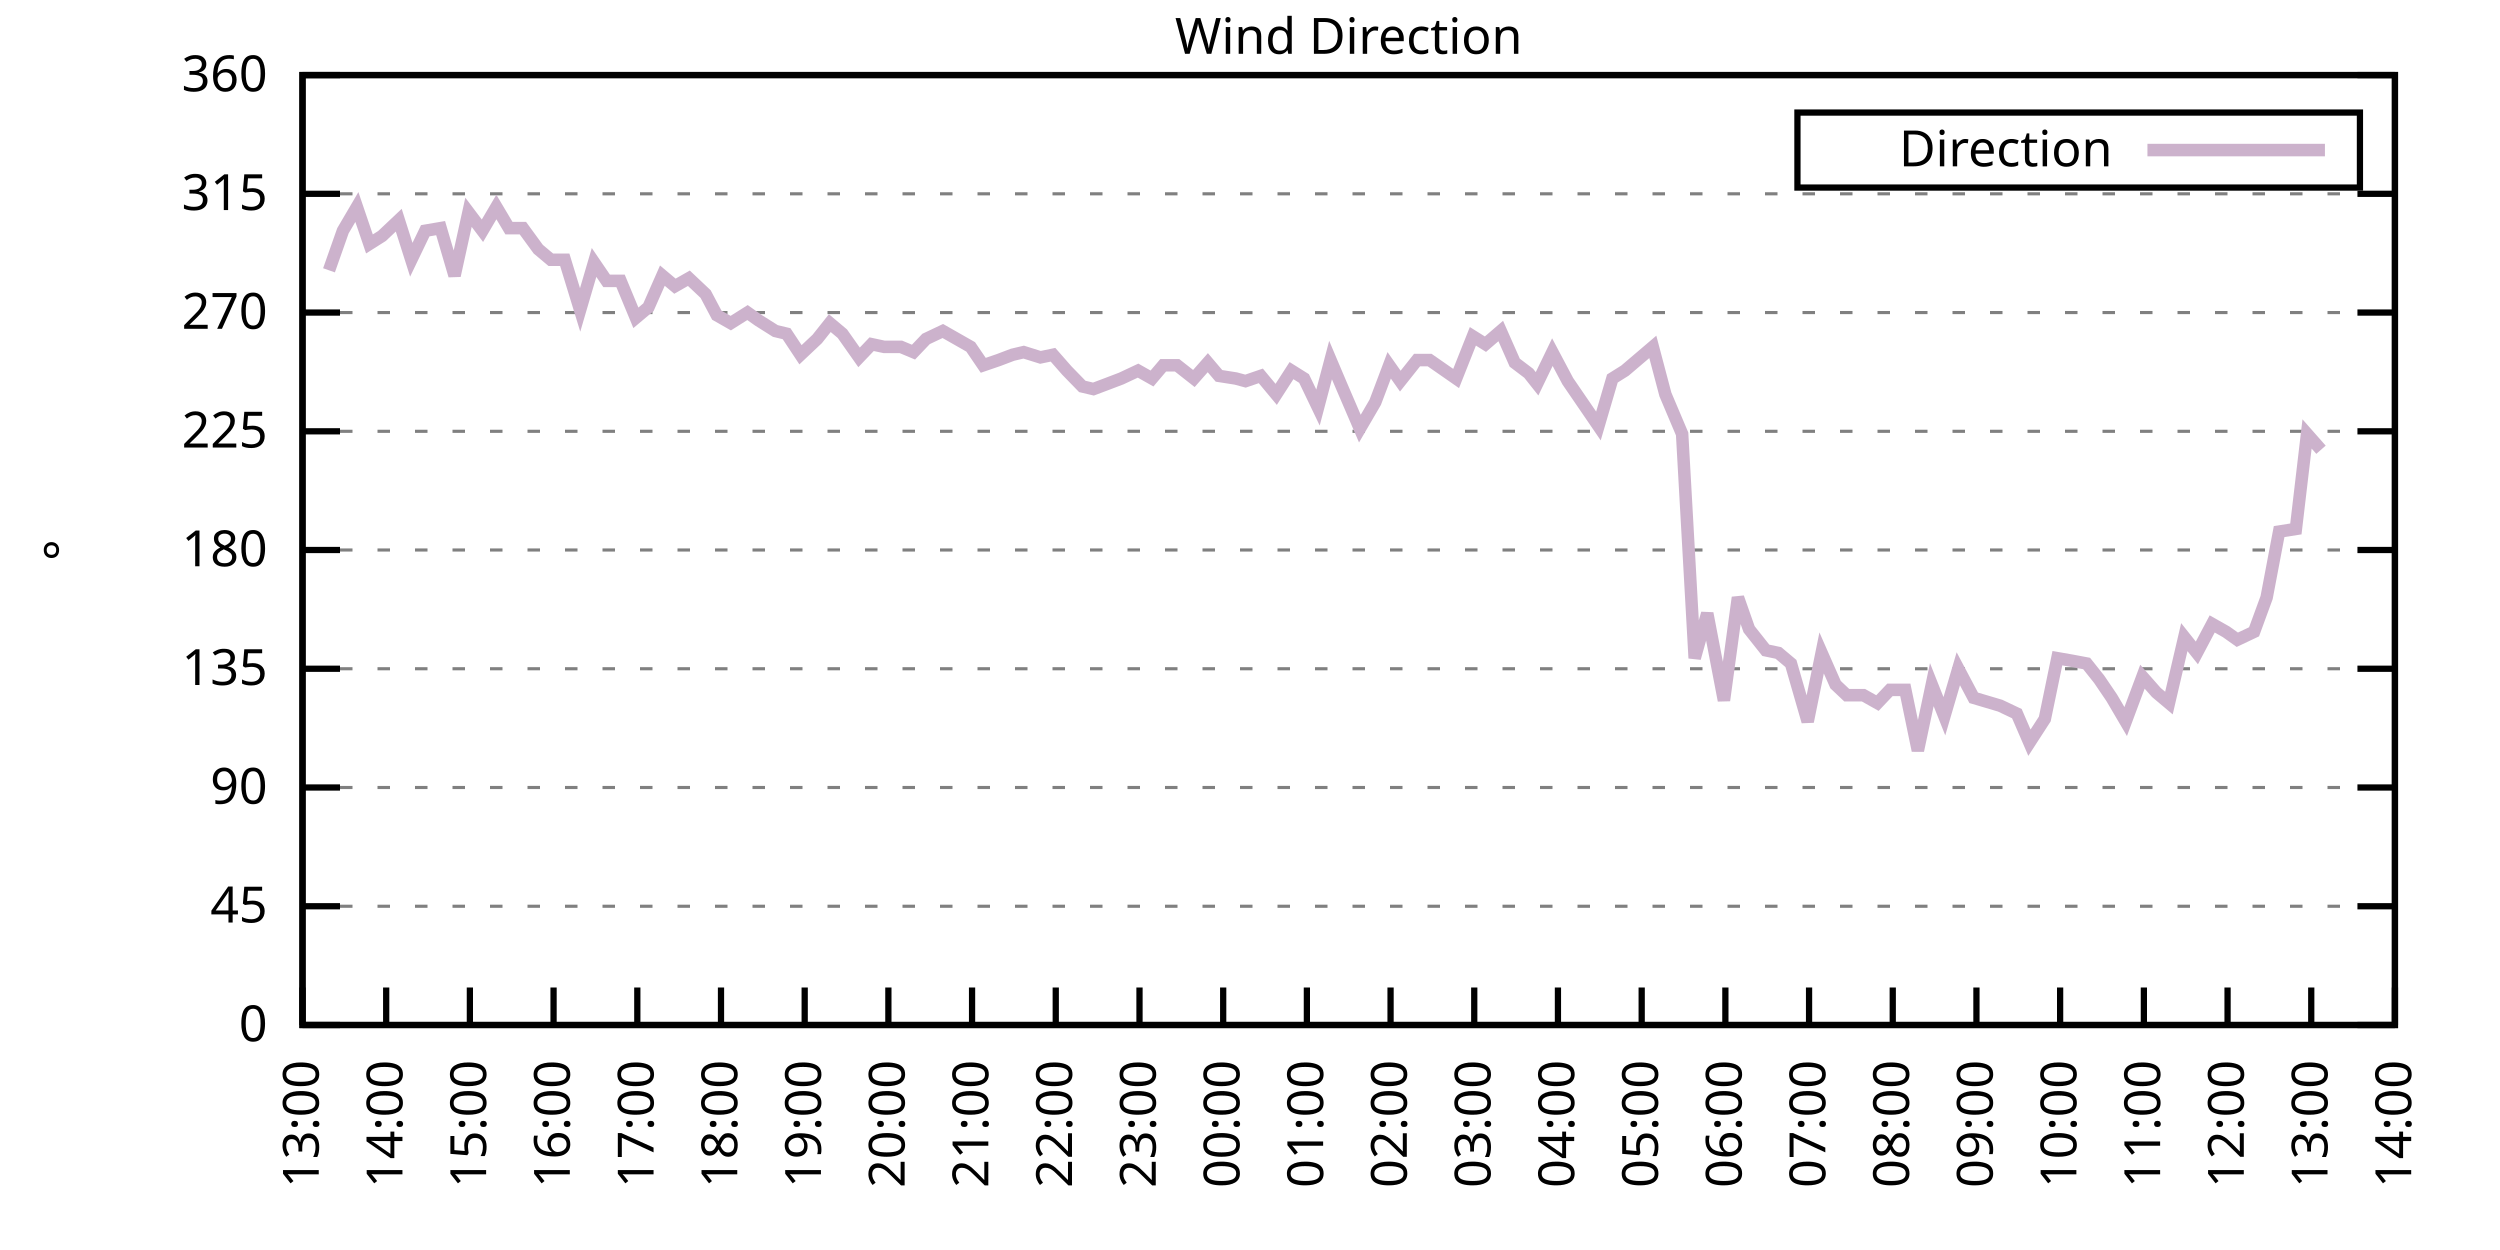
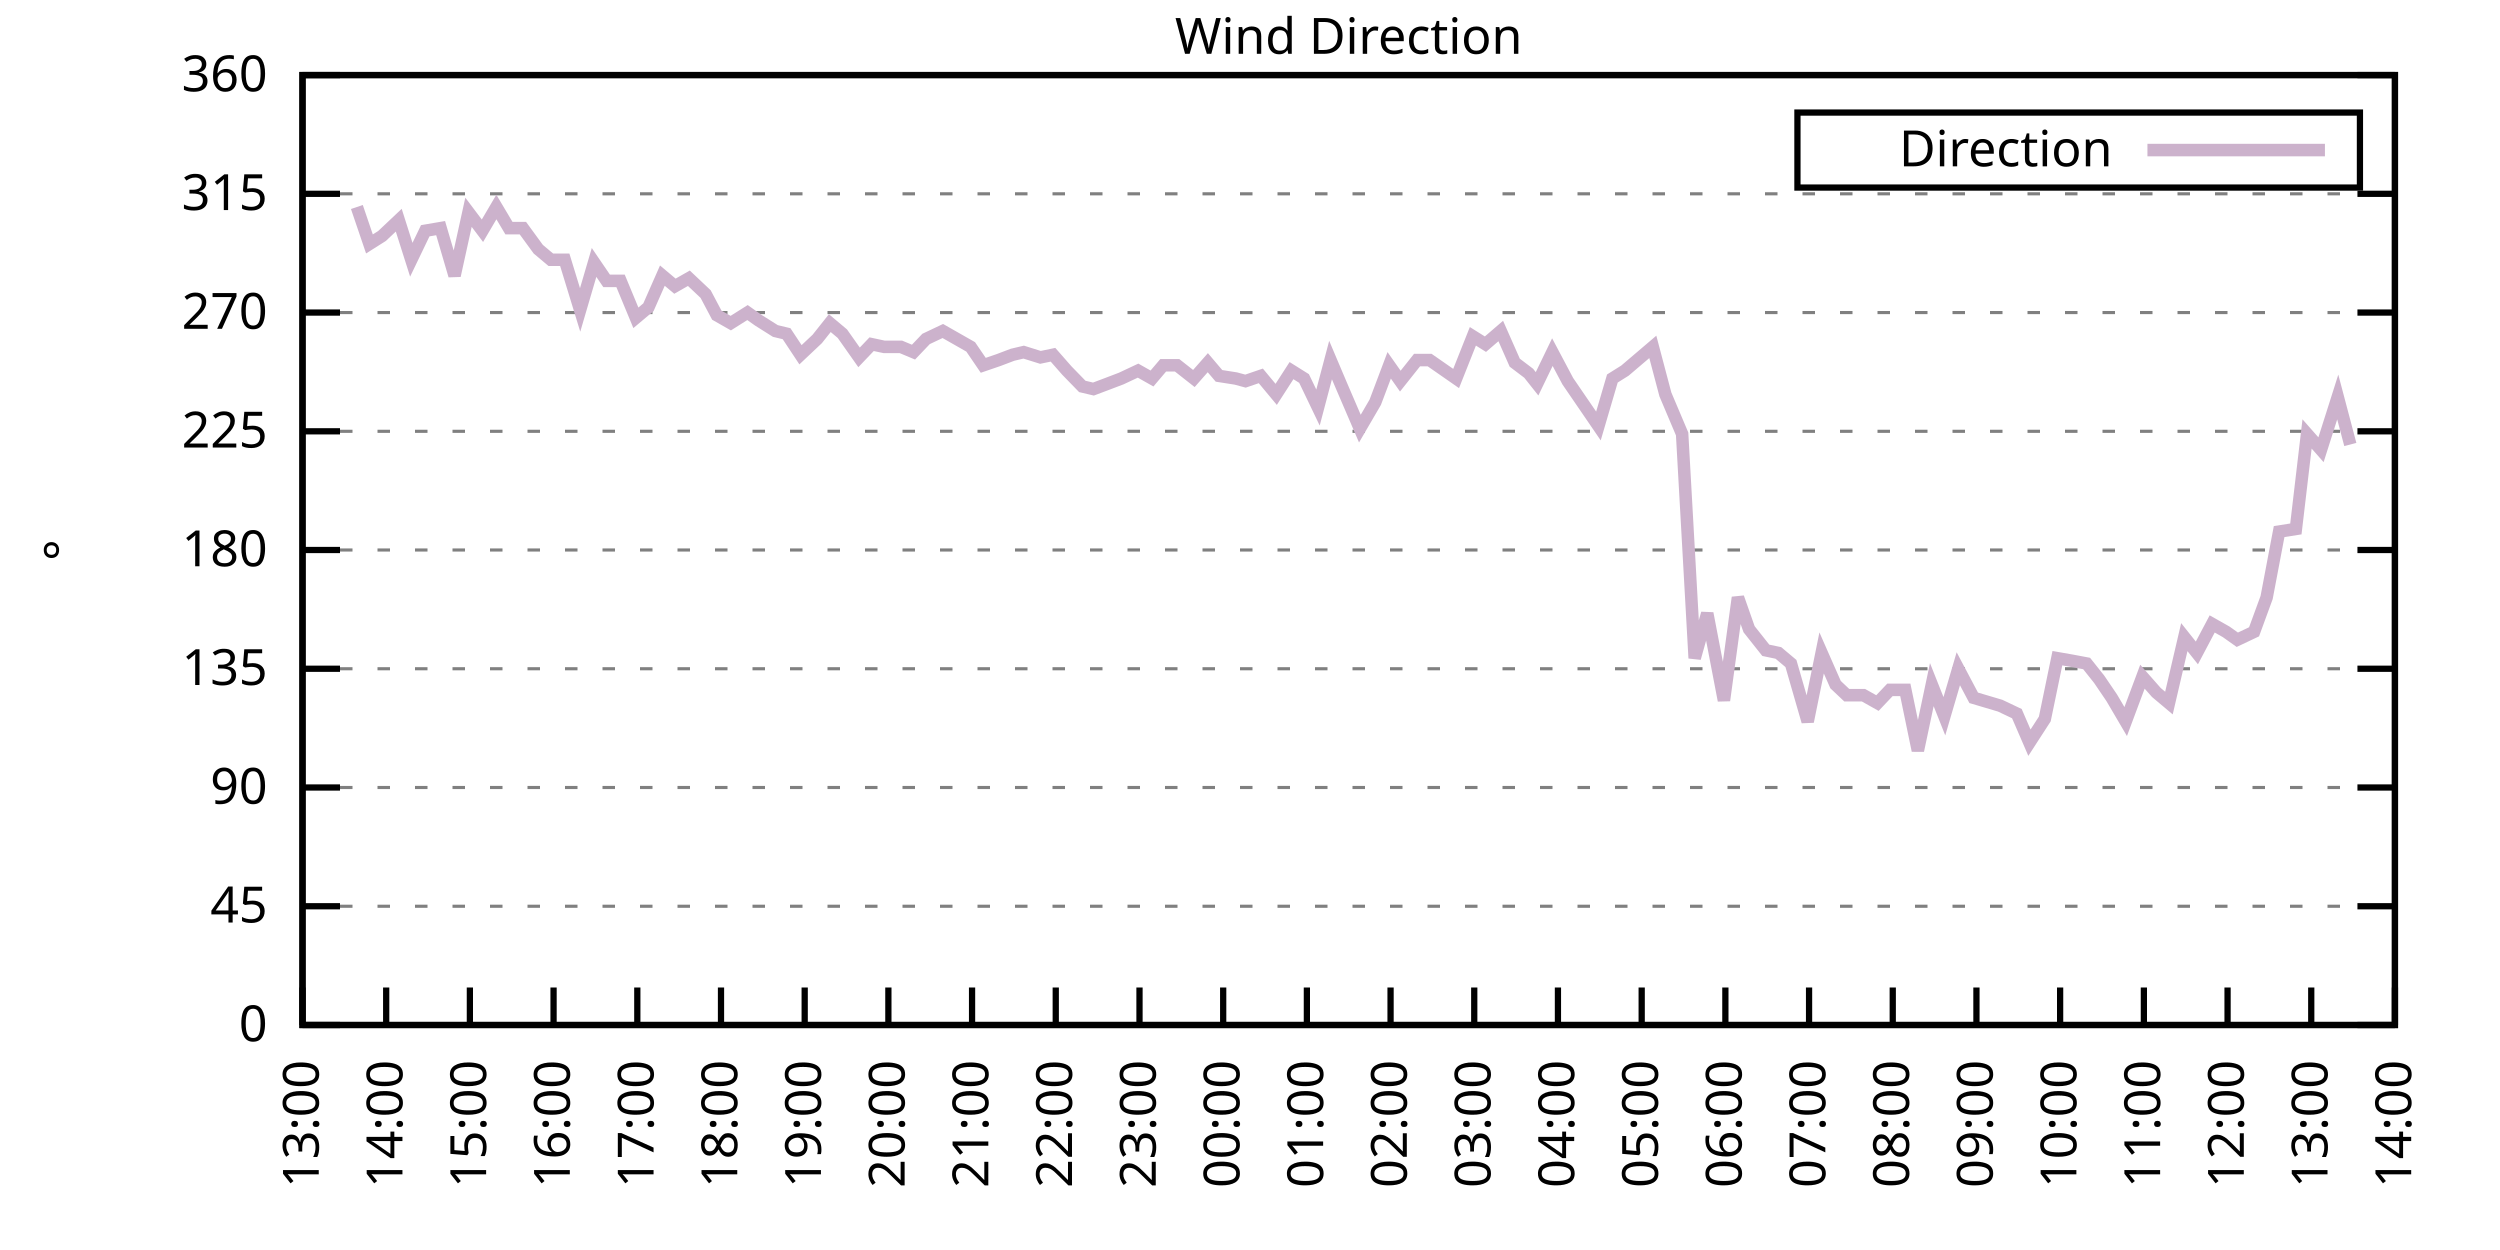
<svg xmlns="http://www.w3.org/2000/svg" xmlns:xlink="http://www.w3.org/1999/xlink" width="400" height="200" viewBox="0 0 400 200">
  <g id="gnuplot_canvas">
    <rect x="0" y="0" width="400" height="200" fill="none" />
    <defs>
      <circle id="gpDot" r="0.5" stroke-width="0.5" stroke="currentColor" />
      <path id="gpPt0" stroke-width="0.333" stroke="currentColor" d="M-1,0 h2 M0,-1 v2" />
      <path id="gpPt1" stroke-width="0.333" stroke="currentColor" d="M-1,-1 L1,1 M1,-1 L-1,1" />
      <path id="gpPt2" stroke-width="0.333" stroke="currentColor" d="M-1,0 L1,0 M0,-1 L0,1 M-1,-1 L1,1 M-1,1 L1,-1" />
      <rect id="gpPt3" stroke-width="0.333" stroke="currentColor" x="-1" y="-1" width="2" height="2" />
      <rect id="gpPt4" stroke-width="0.333" stroke="currentColor" fill="currentColor" x="-1" y="-1" width="2" height="2" />
      <circle id="gpPt5" stroke-width="0.333" stroke="currentColor" cx="0" cy="0" r="1" />
      <use xlink:href="#gpPt5" id="gpPt6" fill="currentColor" stroke="none" />
      <path id="gpPt7" stroke-width="0.333" stroke="currentColor" d="M0,-1.33 L-1.33,0.67 L1.33,0.67 z" />
      <use xlink:href="#gpPt7" id="gpPt8" fill="currentColor" stroke="none" />
      <use xlink:href="#gpPt7" id="gpPt9" stroke="currentColor" transform="rotate(180)" />
      <use xlink:href="#gpPt9" id="gpPt10" fill="currentColor" stroke="none" />
      <use xlink:href="#gpPt3" id="gpPt11" stroke="currentColor" transform="rotate(45)" />
      <use xlink:href="#gpPt11" id="gpPt12" fill="currentColor" stroke="none" />
      <path id="gpPt13" stroke-width="0.333" stroke="currentColor" d="M0,1.330 L1.265,0.411 L0.782,-1.067 L-0.782,-1.076 L-1.265,0.411 z" />
      <use xlink:href="#gpPt13" id="gpPt14" fill="currentColor" stroke="none" />
      <filter id="textbox" filterUnits="objectBoundingBox" x="0" y="0" height="1" width="1">
        <feFlood flood-color="white" flood-opacity="1" result="bgnd" />
        <feComposite in="SourceGraphic" in2="bgnd" operator="atop" />
      </filter>
      <filter id="greybox" filterUnits="objectBoundingBox" x="0" y="0" height="1" width="1">
        <feFlood flood-color="lightgrey" flood-opacity="1" result="grey" />
        <feComposite in="SourceGraphic" in2="grey" operator="atop" />
      </filter>
    </defs>
    <g fill="none" color="white" stroke="currentColor" stroke-width="1.00" stroke-linecap="butt" stroke-linejoin="miter">
</g>
    <g fill="none" color="black" stroke="currentColor" stroke-width="1.00" stroke-linecap="butt" stroke-linejoin="miter">
      <g stroke="none" shape-rendering="crispEdges">
        <polygon fill="rgb(255, 255, 255)" points="48.40,164.00 383.18,164.00 383.18,12.02 48.40,12.02 " />
      </g>
    </g>
    <g fill="none" color="black" stroke="currentColor" stroke-width="1.00" stroke-linecap="butt" stroke-linejoin="miter">
</g>
    <g fill="none" color="black" stroke="black" stroke-width="0.50" stroke-linecap="butt" stroke-linejoin="miter">
</g>
    <g fill="none" color="gray" stroke="currentColor" stroke-width="0.50" stroke-linecap="butt" stroke-linejoin="miter">
      <path stroke="gray" stroke-dasharray="2,4" class="gridline" d="M48.40,164.00 L383.19,164.00  " />
    </g>
    <g fill="none" color="gray" stroke="gray" stroke-width="1.00" stroke-linecap="butt" stroke-linejoin="miter">
</g>
    <g fill="none" color="black" stroke="currentColor" stroke-width="1.00" stroke-linecap="butt" stroke-linejoin="miter">
      <path stroke="black" d="M48.40,164.00 L54.40,164.00 M383.19,164.00 L377.19,164.00  " />
      <g transform="translate(42.80,166.60)" stroke="none" fill="black" font-family="Sans" font-size="8.00" text-anchor="end">
        <text>
          <tspan font-family="Sans"> 0</tspan>
        </text>
      </g>
    </g>
    <g fill="none" color="black" stroke="currentColor" stroke-width="1.00" stroke-linecap="butt" stroke-linejoin="miter">
</g>
    <g fill="none" color="black" stroke="black" stroke-width="0.50" stroke-linecap="butt" stroke-linejoin="miter">
</g>
    <g fill="none" color="gray" stroke="currentColor" stroke-width="0.50" stroke-linecap="butt" stroke-linejoin="miter">
      <path stroke="gray" stroke-dasharray="2,4" class="gridline" d="M48.40,145.00 L383.19,145.00  " />
    </g>
    <g fill="none" color="gray" stroke="gray" stroke-width="1.00" stroke-linecap="butt" stroke-linejoin="miter">
</g>
    <g fill="none" color="black" stroke="currentColor" stroke-width="1.00" stroke-linecap="butt" stroke-linejoin="miter">
      <path stroke="black" d="M48.40,145.00 L54.40,145.00 M383.19,145.00 L377.19,145.00  " />
      <g transform="translate(42.80,147.60)" stroke="none" fill="black" font-family="Sans" font-size="8.00" text-anchor="end">
        <text>
          <tspan font-family="Sans"> 45</tspan>
        </text>
      </g>
    </g>
    <g fill="none" color="black" stroke="currentColor" stroke-width="1.00" stroke-linecap="butt" stroke-linejoin="miter">
</g>
    <g fill="none" color="black" stroke="black" stroke-width="0.50" stroke-linecap="butt" stroke-linejoin="miter">
</g>
    <g fill="none" color="gray" stroke="currentColor" stroke-width="0.50" stroke-linecap="butt" stroke-linejoin="miter">
      <path stroke="gray" stroke-dasharray="2,4" class="gridline" d="M48.40,126.00 L383.19,126.00  " />
    </g>
    <g fill="none" color="gray" stroke="gray" stroke-width="1.00" stroke-linecap="butt" stroke-linejoin="miter">
</g>
    <g fill="none" color="black" stroke="currentColor" stroke-width="1.00" stroke-linecap="butt" stroke-linejoin="miter">
      <path stroke="black" d="M48.40,126.00 L54.40,126.00 M383.19,126.00 L377.19,126.00  " />
      <g transform="translate(42.80,128.60)" stroke="none" fill="black" font-family="Sans" font-size="8.00" text-anchor="end">
        <text>
          <tspan font-family="Sans"> 90</tspan>
        </text>
      </g>
    </g>
    <g fill="none" color="black" stroke="currentColor" stroke-width="1.00" stroke-linecap="butt" stroke-linejoin="miter">
</g>
    <g fill="none" color="black" stroke="black" stroke-width="0.50" stroke-linecap="butt" stroke-linejoin="miter">
</g>
    <g fill="none" color="gray" stroke="currentColor" stroke-width="0.50" stroke-linecap="butt" stroke-linejoin="miter">
      <path stroke="gray" stroke-dasharray="2,4" class="gridline" d="M48.40,107.00 L383.19,107.00  " />
    </g>
    <g fill="none" color="gray" stroke="gray" stroke-width="1.00" stroke-linecap="butt" stroke-linejoin="miter">
</g>
    <g fill="none" color="black" stroke="currentColor" stroke-width="1.00" stroke-linecap="butt" stroke-linejoin="miter">
      <path stroke="black" d="M48.40,107.00 L54.40,107.00 M383.19,107.00 L377.19,107.00  " />
      <g transform="translate(42.80,109.60)" stroke="none" fill="black" font-family="Sans" font-size="8.00" text-anchor="end">
        <text>
          <tspan font-family="Sans"> 135</tspan>
        </text>
      </g>
    </g>
    <g fill="none" color="black" stroke="currentColor" stroke-width="1.00" stroke-linecap="butt" stroke-linejoin="miter">
</g>
    <g fill="none" color="black" stroke="black" stroke-width="0.50" stroke-linecap="butt" stroke-linejoin="miter">
</g>
    <g fill="none" color="gray" stroke="currentColor" stroke-width="0.50" stroke-linecap="butt" stroke-linejoin="miter">
      <path stroke="gray" stroke-dasharray="2,4" class="gridline" d="M48.40,88.00 L383.19,88.00  " />
    </g>
    <g fill="none" color="gray" stroke="gray" stroke-width="1.00" stroke-linecap="butt" stroke-linejoin="miter">
</g>
    <g fill="none" color="black" stroke="currentColor" stroke-width="1.00" stroke-linecap="butt" stroke-linejoin="miter">
      <path stroke="black" d="M48.40,88.00 L54.40,88.00 M383.19,88.00 L377.19,88.00  " />
      <g transform="translate(42.80,90.60)" stroke="none" fill="black" font-family="Sans" font-size="8.00" text-anchor="end">
        <text>
          <tspan font-family="Sans"> 180</tspan>
        </text>
      </g>
    </g>
    <g fill="none" color="black" stroke="currentColor" stroke-width="1.00" stroke-linecap="butt" stroke-linejoin="miter">
</g>
    <g fill="none" color="black" stroke="black" stroke-width="0.50" stroke-linecap="butt" stroke-linejoin="miter">
</g>
    <g fill="none" color="gray" stroke="currentColor" stroke-width="0.50" stroke-linecap="butt" stroke-linejoin="miter">
      <path stroke="gray" stroke-dasharray="2,4" class="gridline" d="M48.40,69.01 L383.19,69.01  " />
    </g>
    <g fill="none" color="gray" stroke="gray" stroke-width="1.00" stroke-linecap="butt" stroke-linejoin="miter">
</g>
    <g fill="none" color="black" stroke="currentColor" stroke-width="1.00" stroke-linecap="butt" stroke-linejoin="miter">
      <path stroke="black" d="M48.40,69.01 L54.40,69.01 M383.19,69.01 L377.19,69.01  " />
      <g transform="translate(42.80,71.61)" stroke="none" fill="black" font-family="Sans" font-size="8.00" text-anchor="end">
        <text>
          <tspan font-family="Sans"> 225</tspan>
        </text>
      </g>
    </g>
    <g fill="none" color="black" stroke="currentColor" stroke-width="1.00" stroke-linecap="butt" stroke-linejoin="miter">
</g>
    <g fill="none" color="black" stroke="black" stroke-width="0.50" stroke-linecap="butt" stroke-linejoin="miter">
</g>
    <g fill="none" color="gray" stroke="currentColor" stroke-width="0.50" stroke-linecap="butt" stroke-linejoin="miter">
      <path stroke="gray" stroke-dasharray="2,4" class="gridline" d="M48.40,50.01 L383.19,50.01  " />
    </g>
    <g fill="none" color="gray" stroke="gray" stroke-width="1.00" stroke-linecap="butt" stroke-linejoin="miter">
</g>
    <g fill="none" color="black" stroke="currentColor" stroke-width="1.00" stroke-linecap="butt" stroke-linejoin="miter">
      <path stroke="black" d="M48.40,50.01 L54.40,50.01 M383.19,50.01 L377.19,50.01  " />
      <g transform="translate(42.80,52.61)" stroke="none" fill="black" font-family="Sans" font-size="8.00" text-anchor="end">
        <text>
          <tspan font-family="Sans"> 270</tspan>
        </text>
      </g>
    </g>
    <g fill="none" color="black" stroke="currentColor" stroke-width="1.00" stroke-linecap="butt" stroke-linejoin="miter">
</g>
    <g fill="none" color="black" stroke="black" stroke-width="0.50" stroke-linecap="butt" stroke-linejoin="miter">
</g>
    <g fill="none" color="gray" stroke="currentColor" stroke-width="0.50" stroke-linecap="butt" stroke-linejoin="miter">
      <path stroke="gray" stroke-dasharray="2,4" class="gridline" d="M48.40,31.01 L383.19,31.01  " />
    </g>
    <g fill="none" color="gray" stroke="gray" stroke-width="1.00" stroke-linecap="butt" stroke-linejoin="miter">
</g>
    <g fill="none" color="black" stroke="currentColor" stroke-width="1.00" stroke-linecap="butt" stroke-linejoin="miter">
      <path stroke="black" d="M48.40,31.01 L54.40,31.01 M383.19,31.01 L377.19,31.01  " />
      <g transform="translate(42.80,33.61)" stroke="none" fill="black" font-family="Sans" font-size="8.00" text-anchor="end">
        <text>
          <tspan font-family="Sans"> 315</tspan>
        </text>
      </g>
    </g>
    <g fill="none" color="black" stroke="currentColor" stroke-width="1.00" stroke-linecap="butt" stroke-linejoin="miter">
</g>
    <g fill="none" color="black" stroke="black" stroke-width="0.50" stroke-linecap="butt" stroke-linejoin="miter">
</g>
    <g fill="none" color="gray" stroke="currentColor" stroke-width="0.50" stroke-linecap="butt" stroke-linejoin="miter">
      <path stroke="gray" stroke-dasharray="2,4" class="gridline" d="M48.40,12.01 L383.19,12.01  " />
    </g>
    <g fill="none" color="gray" stroke="gray" stroke-width="1.00" stroke-linecap="butt" stroke-linejoin="miter">
</g>
    <g fill="none" color="black" stroke="currentColor" stroke-width="1.00" stroke-linecap="butt" stroke-linejoin="miter">
      <path stroke="black" d="M48.40,12.01 L54.40,12.01 M383.19,12.01 L377.19,12.01  " />
      <g transform="translate(42.80,14.61)" stroke="none" fill="black" font-family="Sans" font-size="8.00" text-anchor="end">
        <text>
          <tspan font-family="Sans"> 360</tspan>
        </text>
      </g>
    </g>
    <g fill="none" color="black" stroke="currentColor" stroke-width="1.00" stroke-linecap="butt" stroke-linejoin="miter">
      <path stroke="black" d="M48.40,164.00 L48.40,158.00  " />
      <g transform="translate(51.00,169.60) rotate(270.00)" stroke="none" fill="black" font-family="Sans" font-size="8.00" text-anchor="end">
        <text>
          <tspan font-family="Sans">13:00</tspan>
        </text>
      </g>
    </g>
    <g fill="none" color="black" stroke="currentColor" stroke-width="1.00" stroke-linecap="butt" stroke-linejoin="miter">
      <path stroke="black" d="M61.79,164.00 L61.79,158.00  " />
      <g transform="translate(64.39,169.60) rotate(270.00)" stroke="none" fill="black" font-family="Sans" font-size="8.00" text-anchor="end">
        <text>
          <tspan font-family="Sans">14:00</tspan>
        </text>
      </g>
    </g>
    <g fill="none" color="black" stroke="currentColor" stroke-width="1.00" stroke-linecap="butt" stroke-linejoin="miter">
      <path stroke="black" d="M75.18,164.00 L75.18,158.00  " />
      <g transform="translate(77.78,169.60) rotate(270.00)" stroke="none" fill="black" font-family="Sans" font-size="8.00" text-anchor="end">
        <text>
          <tspan font-family="Sans">15:00</tspan>
        </text>
      </g>
    </g>
    <g fill="none" color="black" stroke="currentColor" stroke-width="1.00" stroke-linecap="butt" stroke-linejoin="miter">
      <path stroke="black" d="M88.57,164.00 L88.57,158.00  " />
      <g transform="translate(91.17,169.60) rotate(270.00)" stroke="none" fill="black" font-family="Sans" font-size="8.00" text-anchor="end">
        <text>
          <tspan font-family="Sans">16:00</tspan>
        </text>
      </g>
    </g>
    <g fill="none" color="black" stroke="currentColor" stroke-width="1.00" stroke-linecap="butt" stroke-linejoin="miter">
      <path stroke="black" d="M101.97,164.00 L101.97,158.00  " />
      <g transform="translate(104.57,169.60) rotate(270.00)" stroke="none" fill="black" font-family="Sans" font-size="8.00" text-anchor="end">
        <text>
          <tspan font-family="Sans">17:00</tspan>
        </text>
      </g>
    </g>
    <g fill="none" color="black" stroke="currentColor" stroke-width="1.00" stroke-linecap="butt" stroke-linejoin="miter">
      <path stroke="black" d="M115.36,164.00 L115.36,158.00  " />
      <g transform="translate(117.96,169.60) rotate(270.00)" stroke="none" fill="black" font-family="Sans" font-size="8.00" text-anchor="end">
        <text>
          <tspan font-family="Sans">18:00</tspan>
        </text>
      </g>
    </g>
    <g fill="none" color="black" stroke="currentColor" stroke-width="1.00" stroke-linecap="butt" stroke-linejoin="miter">
      <path stroke="black" d="M128.75,164.00 L128.75,158.00  " />
      <g transform="translate(131.35,169.60) rotate(270.00)" stroke="none" fill="black" font-family="Sans" font-size="8.00" text-anchor="end">
        <text>
          <tspan font-family="Sans">19:00</tspan>
        </text>
      </g>
    </g>
    <g fill="none" color="black" stroke="currentColor" stroke-width="1.00" stroke-linecap="butt" stroke-linejoin="miter">
      <path stroke="black" d="M142.14,164.00 L142.14,158.00  " />
      <g transform="translate(144.74,169.60) rotate(270.00)" stroke="none" fill="black" font-family="Sans" font-size="8.00" text-anchor="end">
        <text>
          <tspan font-family="Sans">20:00</tspan>
        </text>
      </g>
    </g>
    <g fill="none" color="black" stroke="currentColor" stroke-width="1.00" stroke-linecap="butt" stroke-linejoin="miter">
      <path stroke="black" d="M155.53,164.00 L155.53,158.00  " />
      <g transform="translate(158.13,169.60) rotate(270.00)" stroke="none" fill="black" font-family="Sans" font-size="8.00" text-anchor="end">
        <text>
          <tspan font-family="Sans">21:00</tspan>
        </text>
      </g>
    </g>
    <g fill="none" color="black" stroke="currentColor" stroke-width="1.00" stroke-linecap="butt" stroke-linejoin="miter">
      <path stroke="black" d="M168.92,164.00 L168.92,158.00  " />
      <g transform="translate(171.52,169.60) rotate(270.00)" stroke="none" fill="black" font-family="Sans" font-size="8.00" text-anchor="end">
        <text>
          <tspan font-family="Sans">22:00</tspan>
        </text>
      </g>
    </g>
    <g fill="none" color="black" stroke="currentColor" stroke-width="1.00" stroke-linecap="butt" stroke-linejoin="miter">
      <path stroke="black" d="M182.32,164.00 L182.32,158.00  " />
      <g transform="translate(184.92,169.60) rotate(270.00)" stroke="none" fill="black" font-family="Sans" font-size="8.00" text-anchor="end">
        <text>
          <tspan font-family="Sans">23:00</tspan>
        </text>
      </g>
    </g>
    <g fill="none" color="black" stroke="currentColor" stroke-width="1.00" stroke-linecap="butt" stroke-linejoin="miter">
      <path stroke="black" d="M195.71,164.00 L195.71,158.00  " />
      <g transform="translate(198.31,169.60) rotate(270.00)" stroke="none" fill="black" font-family="Sans" font-size="8.00" text-anchor="end">
        <text>
          <tspan font-family="Sans">00:00</tspan>
        </text>
      </g>
    </g>
    <g fill="none" color="black" stroke="currentColor" stroke-width="1.00" stroke-linecap="butt" stroke-linejoin="miter">
      <path stroke="black" d="M209.10,164.00 L209.10,158.00  " />
      <g transform="translate(211.70,169.60) rotate(270.00)" stroke="none" fill="black" font-family="Sans" font-size="8.00" text-anchor="end">
        <text>
          <tspan font-family="Sans">01:00</tspan>
        </text>
      </g>
    </g>
    <g fill="none" color="black" stroke="currentColor" stroke-width="1.00" stroke-linecap="butt" stroke-linejoin="miter">
      <path stroke="black" d="M222.49,164.00 L222.49,158.00  " />
      <g transform="translate(225.09,169.60) rotate(270.00)" stroke="none" fill="black" font-family="Sans" font-size="8.00" text-anchor="end">
        <text>
          <tspan font-family="Sans">02:00</tspan>
        </text>
      </g>
    </g>
    <g fill="none" color="black" stroke="currentColor" stroke-width="1.00" stroke-linecap="butt" stroke-linejoin="miter">
      <path stroke="black" d="M235.88,164.00 L235.88,158.00  " />
      <g transform="translate(238.48,169.60) rotate(270.00)" stroke="none" fill="black" font-family="Sans" font-size="8.00" text-anchor="end">
        <text>
          <tspan font-family="Sans">03:00</tspan>
        </text>
      </g>
    </g>
    <g fill="none" color="black" stroke="currentColor" stroke-width="1.00" stroke-linecap="butt" stroke-linejoin="miter">
      <path stroke="black" d="M249.27,164.00 L249.27,158.00  " />
      <g transform="translate(251.87,169.60) rotate(270.00)" stroke="none" fill="black" font-family="Sans" font-size="8.00" text-anchor="end">
        <text>
          <tspan font-family="Sans">04:00</tspan>
        </text>
      </g>
    </g>
    <g fill="none" color="black" stroke="currentColor" stroke-width="1.00" stroke-linecap="butt" stroke-linejoin="miter">
      <path stroke="black" d="M262.67,164.00 L262.67,158.00  " />
      <g transform="translate(265.27,169.60) rotate(270.00)" stroke="none" fill="black" font-family="Sans" font-size="8.00" text-anchor="end">
        <text>
          <tspan font-family="Sans">05:00</tspan>
        </text>
      </g>
    </g>
    <g fill="none" color="black" stroke="currentColor" stroke-width="1.00" stroke-linecap="butt" stroke-linejoin="miter">
      <path stroke="black" d="M276.06,164.00 L276.06,158.00  " />
      <g transform="translate(278.66,169.60) rotate(270.00)" stroke="none" fill="black" font-family="Sans" font-size="8.00" text-anchor="end">
        <text>
          <tspan font-family="Sans">06:00</tspan>
        </text>
      </g>
    </g>
    <g fill="none" color="black" stroke="currentColor" stroke-width="1.00" stroke-linecap="butt" stroke-linejoin="miter">
      <path stroke="black" d="M289.45,164.00 L289.45,158.00  " />
      <g transform="translate(292.05,169.60) rotate(270.00)" stroke="none" fill="black" font-family="Sans" font-size="8.00" text-anchor="end">
        <text>
          <tspan font-family="Sans">07:00</tspan>
        </text>
      </g>
    </g>
    <g fill="none" color="black" stroke="currentColor" stroke-width="1.00" stroke-linecap="butt" stroke-linejoin="miter">
      <path stroke="black" d="M302.84,164.00 L302.84,158.00  " />
      <g transform="translate(305.44,169.60) rotate(270.00)" stroke="none" fill="black" font-family="Sans" font-size="8.00" text-anchor="end">
        <text>
          <tspan font-family="Sans">08:00</tspan>
        </text>
      </g>
    </g>
    <g fill="none" color="black" stroke="currentColor" stroke-width="1.00" stroke-linecap="butt" stroke-linejoin="miter">
      <path stroke="black" d="M316.23,164.00 L316.23,158.00  " />
      <g transform="translate(318.83,169.60) rotate(270.00)" stroke="none" fill="black" font-family="Sans" font-size="8.00" text-anchor="end">
        <text>
          <tspan font-family="Sans">09:00</tspan>
        </text>
      </g>
    </g>
    <g fill="none" color="black" stroke="currentColor" stroke-width="1.00" stroke-linecap="butt" stroke-linejoin="miter">
      <path stroke="black" d="M329.62,164.00 L329.62,158.00  " />
      <g transform="translate(332.22,169.60) rotate(270.00)" stroke="none" fill="black" font-family="Sans" font-size="8.00" text-anchor="end">
        <text>
          <tspan font-family="Sans">10:00</tspan>
        </text>
      </g>
    </g>
    <g fill="none" color="black" stroke="currentColor" stroke-width="1.00" stroke-linecap="butt" stroke-linejoin="miter">
      <path stroke="black" d="M343.02,164.00 L343.02,158.00  " />
      <g transform="translate(345.62,169.60) rotate(270.00)" stroke="none" fill="black" font-family="Sans" font-size="8.00" text-anchor="end">
        <text>
          <tspan font-family="Sans">11:00</tspan>
        </text>
      </g>
    </g>
    <g fill="none" color="black" stroke="currentColor" stroke-width="1.00" stroke-linecap="butt" stroke-linejoin="miter">
      <path stroke="black" d="M356.41,164.00 L356.41,158.00  " />
      <g transform="translate(359.01,169.60) rotate(270.00)" stroke="none" fill="black" font-family="Sans" font-size="8.00" text-anchor="end">
        <text>
          <tspan font-family="Sans">12:00</tspan>
        </text>
      </g>
    </g>
    <g fill="none" color="black" stroke="currentColor" stroke-width="1.00" stroke-linecap="butt" stroke-linejoin="miter">
      <path stroke="black" d="M369.80,164.00 L369.80,158.00  " />
      <g transform="translate(372.40,169.60) rotate(270.00)" stroke="none" fill="black" font-family="Sans" font-size="8.00" text-anchor="end">
        <text>
          <tspan font-family="Sans">13:00</tspan>
        </text>
      </g>
    </g>
    <g fill="none" color="black" stroke="currentColor" stroke-width="1.00" stroke-linecap="butt" stroke-linejoin="miter">
      <path stroke="black" d="M383.19,164.00 L383.19,158.00  " />
      <g transform="translate(385.79,169.60) rotate(270.00)" stroke="none" fill="black" font-family="Sans" font-size="8.00" text-anchor="end">
        <text>
          <tspan font-family="Sans">14:00</tspan>
        </text>
      </g>
    </g>
    <g fill="none" color="black" stroke="currentColor" stroke-width="1.00" stroke-linecap="butt" stroke-linejoin="miter">
</g>
    <g fill="none" color="black" stroke="currentColor" stroke-width="1.00" stroke-linecap="butt" stroke-linejoin="miter">
      <path stroke="black" d="M48.40,12.01 L48.40,164.00 L383.19,164.00 L383.19,12.01 L48.40,12.01 Z  " />
    </g>
    <g fill="none" color="black" stroke="currentColor" stroke-width="1.00" stroke-linecap="butt" stroke-linejoin="miter">
</g>
    <g fill="none" color="black" stroke="currentColor" stroke-width="1.00" stroke-linecap="butt" stroke-linejoin="miter">
      <path stroke="black" d="M287.59,30.01 L287.59,18.01 L377.59,18.01 L377.59,30.01 L287.59,30.01 Z  " />
    </g>
    <g id="Wind_direction_plot_1">
      <g fill="none" color="white" stroke="black" stroke-width="2.00" stroke-linecap="butt" stroke-linejoin="miter">
</g>
      <g fill="none" color="black" stroke="currentColor" stroke-width="2.00" stroke-linecap="butt" stroke-linejoin="miter">
        <g transform="translate(337.99,26.61)" stroke="none" fill="black" font-family="Sans" font-size="8.00" text-anchor="end">
          <text>
            <tspan font-family="Sans">Direction</tspan>
          </text>
        </g>
      </g>
      <g fill="none" color="black" stroke="currentColor" stroke-width="2.00" stroke-linecap="butt" stroke-linejoin="miter">
-         <path stroke="rgb(204, 178, 204)" d="M343.59,24.01 L371.99,24.01 M52.64,43.25 L54.87,36.92 L57.10,33.12 L59.11,39.03 L61.12,37.76 L63.80,35.23   L65.81,41.56 L68.04,36.92 L70.50,36.50 L72.73,44.10 L74.96,33.96 L77.19,36.92 L79.42,33.12 L81.43,36.50   L83.66,36.50 L86.12,39.87 L88.13,41.56 L90.36,41.56 L92.82,49.59 L95.05,41.99 L97.06,44.94 L99.29,44.94   L101.74,50.85 L103.75,49.16 L105.98,44.10 L107.99,45.79 L110.22,44.52 L112.90,47.05 L114.69,50.43 L116.92,51.70   L119.60,50.01 L121.38,51.27 L124.06,52.96 L125.85,53.39 L128.08,56.76 L130.76,54.23 L132.77,51.70 L134.78,53.39   L137.45,57.18 L139.46,55.07 L141.47,55.50 L144.15,55.50 L146.16,56.34 L148.17,54.23 L150.85,52.96 L153.08,54.23   L155.31,55.50 L157.32,58.45 L159.77,57.61 L162.01,56.76 L163.79,56.34 L166.47,57.18 L168.48,56.76 L170.71,59.30   L173.17,61.83 L174.95,62.25 L177.18,61.41 L179.41,60.56 L182.09,59.30 L184.32,60.56 L186.11,58.45 L188.34,58.45   L191.02,60.56 L193.25,58.03 L195.04,60.14 L197.72,60.56 L199.28,60.98 L201.73,60.14 L204.19,63.10 L206.64,59.30   L208.65,60.56 L210.88,65.21 L212.89,57.61 L214.68,61.83 L217.58,68.58 L220.04,64.36 L222.27,58.45 L224.05,60.98   L226.73,57.61 L228.74,57.61 L232.98,60.56 L235.66,53.81 L237.67,55.07 L240.12,52.96 L242.36,58.03 L244.59,59.72   L245.93,61.41 L248.38,56.34 L250.84,60.98 L255.75,68.16 L257.98,60.56 L259.99,59.30 L264.45,55.50 L266.46,63.10   L269.14,69.43 L271.15,105.31 L273.16,98.14 L275.83,112.07 L278.07,95.60 L279.85,100.67 L282.53,104.05 L284.54,104.47   L286.55,106.16 L289.23,115.45 L291.46,104.47 L293.69,109.54 L295.48,111.23 L298.15,111.23 L300.39,112.49 L302.39,110.38   L304.85,110.38 L306.86,120.09 L309.09,109.54 L311.10,114.60 L313.33,107.00 L315.79,111.65 L320.03,112.91 L322.70,114.18   L324.71,118.83 L327.17,115.03 L329.18,105.31 L331.63,105.74 L333.86,106.16 L335.87,108.69 L337.88,111.65 L340.11,115.45   L342.79,108.27 L345.02,110.80 L347.03,112.49 L349.49,101.94 L351.50,104.47 L353.95,99.83 L356.18,101.09 L357.97,102.36   L360.65,101.09 L362.66,95.60 L364.66,85.05 L367.34,84.63 L369.13,69.43 L371.36,71.96  " />
+         <path stroke="rgb(204, 178, 204)" d="M343.59,24.01 L371.99,24.01 M57.10,33.12 L59.11,39.03 L61.12,37.76 L63.80,35.23 L65.81,41.56 L68.04,36.92   L70.50,36.50 L72.73,44.10 L74.96,33.96 L77.19,36.92 L79.42,33.12 L81.43,36.50 L83.66,36.50 L86.12,39.87   L88.13,41.56 L90.36,41.56 L92.82,49.59 L95.05,41.99 L97.06,44.94 L99.29,44.94 L101.74,50.85 L103.75,49.16   L105.98,44.10 L107.99,45.79 L110.22,44.52 L112.90,47.05 L114.69,50.43 L116.92,51.70 L119.60,50.01 L121.38,51.27   L124.06,52.96 L125.85,53.39 L128.08,56.76 L130.76,54.23 L132.77,51.70 L134.78,53.39 L137.45,57.18 L139.46,55.07   L141.47,55.50 L144.15,55.50 L146.16,56.34 L148.17,54.23 L150.85,52.96 L153.08,54.23 L155.31,55.50 L157.32,58.45   L159.77,57.61 L162.01,56.76 L163.79,56.34 L166.47,57.18 L168.48,56.76 L170.71,59.30 L173.17,61.83 L174.95,62.25   L177.18,61.41 L179.41,60.56 L182.09,59.30 L184.32,60.56 L186.11,58.45 L188.34,58.45 L191.02,60.56 L193.25,58.03   L195.04,60.14 L197.72,60.56 L199.28,60.98 L201.73,60.14 L204.19,63.10 L206.64,59.30 L208.65,60.56 L210.88,65.21   L212.89,57.61 L214.68,61.83 L217.58,68.58 L220.04,64.36 L222.27,58.45 L224.05,60.98 L226.73,57.61 L228.74,57.61   L232.98,60.56 L235.66,53.81 L237.67,55.07 L240.12,52.96 L242.36,58.03 L244.59,59.72 L245.93,61.41 L248.38,56.34   L250.84,60.98 L255.75,68.16 L257.98,60.56 L259.99,59.30 L264.45,55.50 L266.46,63.10 L269.14,69.43 L271.15,105.31   L273.16,98.14 L275.83,112.07 L278.07,95.60 L279.85,100.67 L282.53,104.05 L284.54,104.47 L286.55,106.16 L289.23,115.45   L291.46,104.47 L293.69,109.54 L295.48,111.23 L298.15,111.23 L300.39,112.49 L302.39,110.38 L304.85,110.38 L306.86,120.09   L309.09,109.54 L311.10,114.60 L313.33,107.00 L315.79,111.65 L320.03,112.91 L322.70,114.18 L324.71,118.83 L327.17,115.03   L329.18,105.31 L331.63,105.74 L333.86,106.16 L335.87,108.69 L337.88,111.65 L340.11,115.45 L342.79,108.27 L345.02,110.80   L347.03,112.49 L349.49,101.94 L351.50,104.47 L353.95,99.83 L356.18,101.09 L357.97,102.36 L360.65,101.09 L362.66,95.60   L364.66,85.05 L367.34,84.63 L369.13,69.43 L371.36,71.96 L374.04,63.52 L376.05,71.12  " />
      </g>
    </g>
    <g fill="none" color="black" stroke="currentColor" stroke-width="2.00" stroke-linecap="butt" stroke-linejoin="miter">
</g>
    <g fill="none" color="black" stroke="black" stroke-width="1.00" stroke-linecap="butt" stroke-linejoin="miter">
</g>
    <g fill="none" color="black" stroke="currentColor" stroke-width="1.00" stroke-linecap="butt" stroke-linejoin="miter">
      <path stroke="black" d="M48.40,12.01 L48.40,164.00 L383.19,164.00 L383.19,12.01 L48.40,12.01 Z  " />
      <g transform="translate(12.80,88.01) rotate(270.00)" stroke="none" fill="black" font-family="Sans" font-size="8.00" text-anchor="middle">
        <text>
          <tspan font-family="Sans">°</tspan>
        </text>
      </g>
    </g>
    <g fill="none" color="black" stroke="currentColor" stroke-width="1.00" stroke-linecap="butt" stroke-linejoin="miter">
</g>
    <g fill="none" color="black" stroke="currentColor" stroke-width="1.00" stroke-linecap="butt" stroke-linejoin="miter">
      <g transform="translate(215.79,8.61)" stroke="none" fill="black" font-family="Sans" font-size="8.00" text-anchor="middle">
        <text>
          <tspan font-family="Sans">Wind Direction</tspan>
        </text>
      </g>
    </g>
    <g fill="none" color="black" stroke="currentColor" stroke-width="1.00" stroke-linecap="butt" stroke-linejoin="miter">
</g>
  </g>
</svg>
